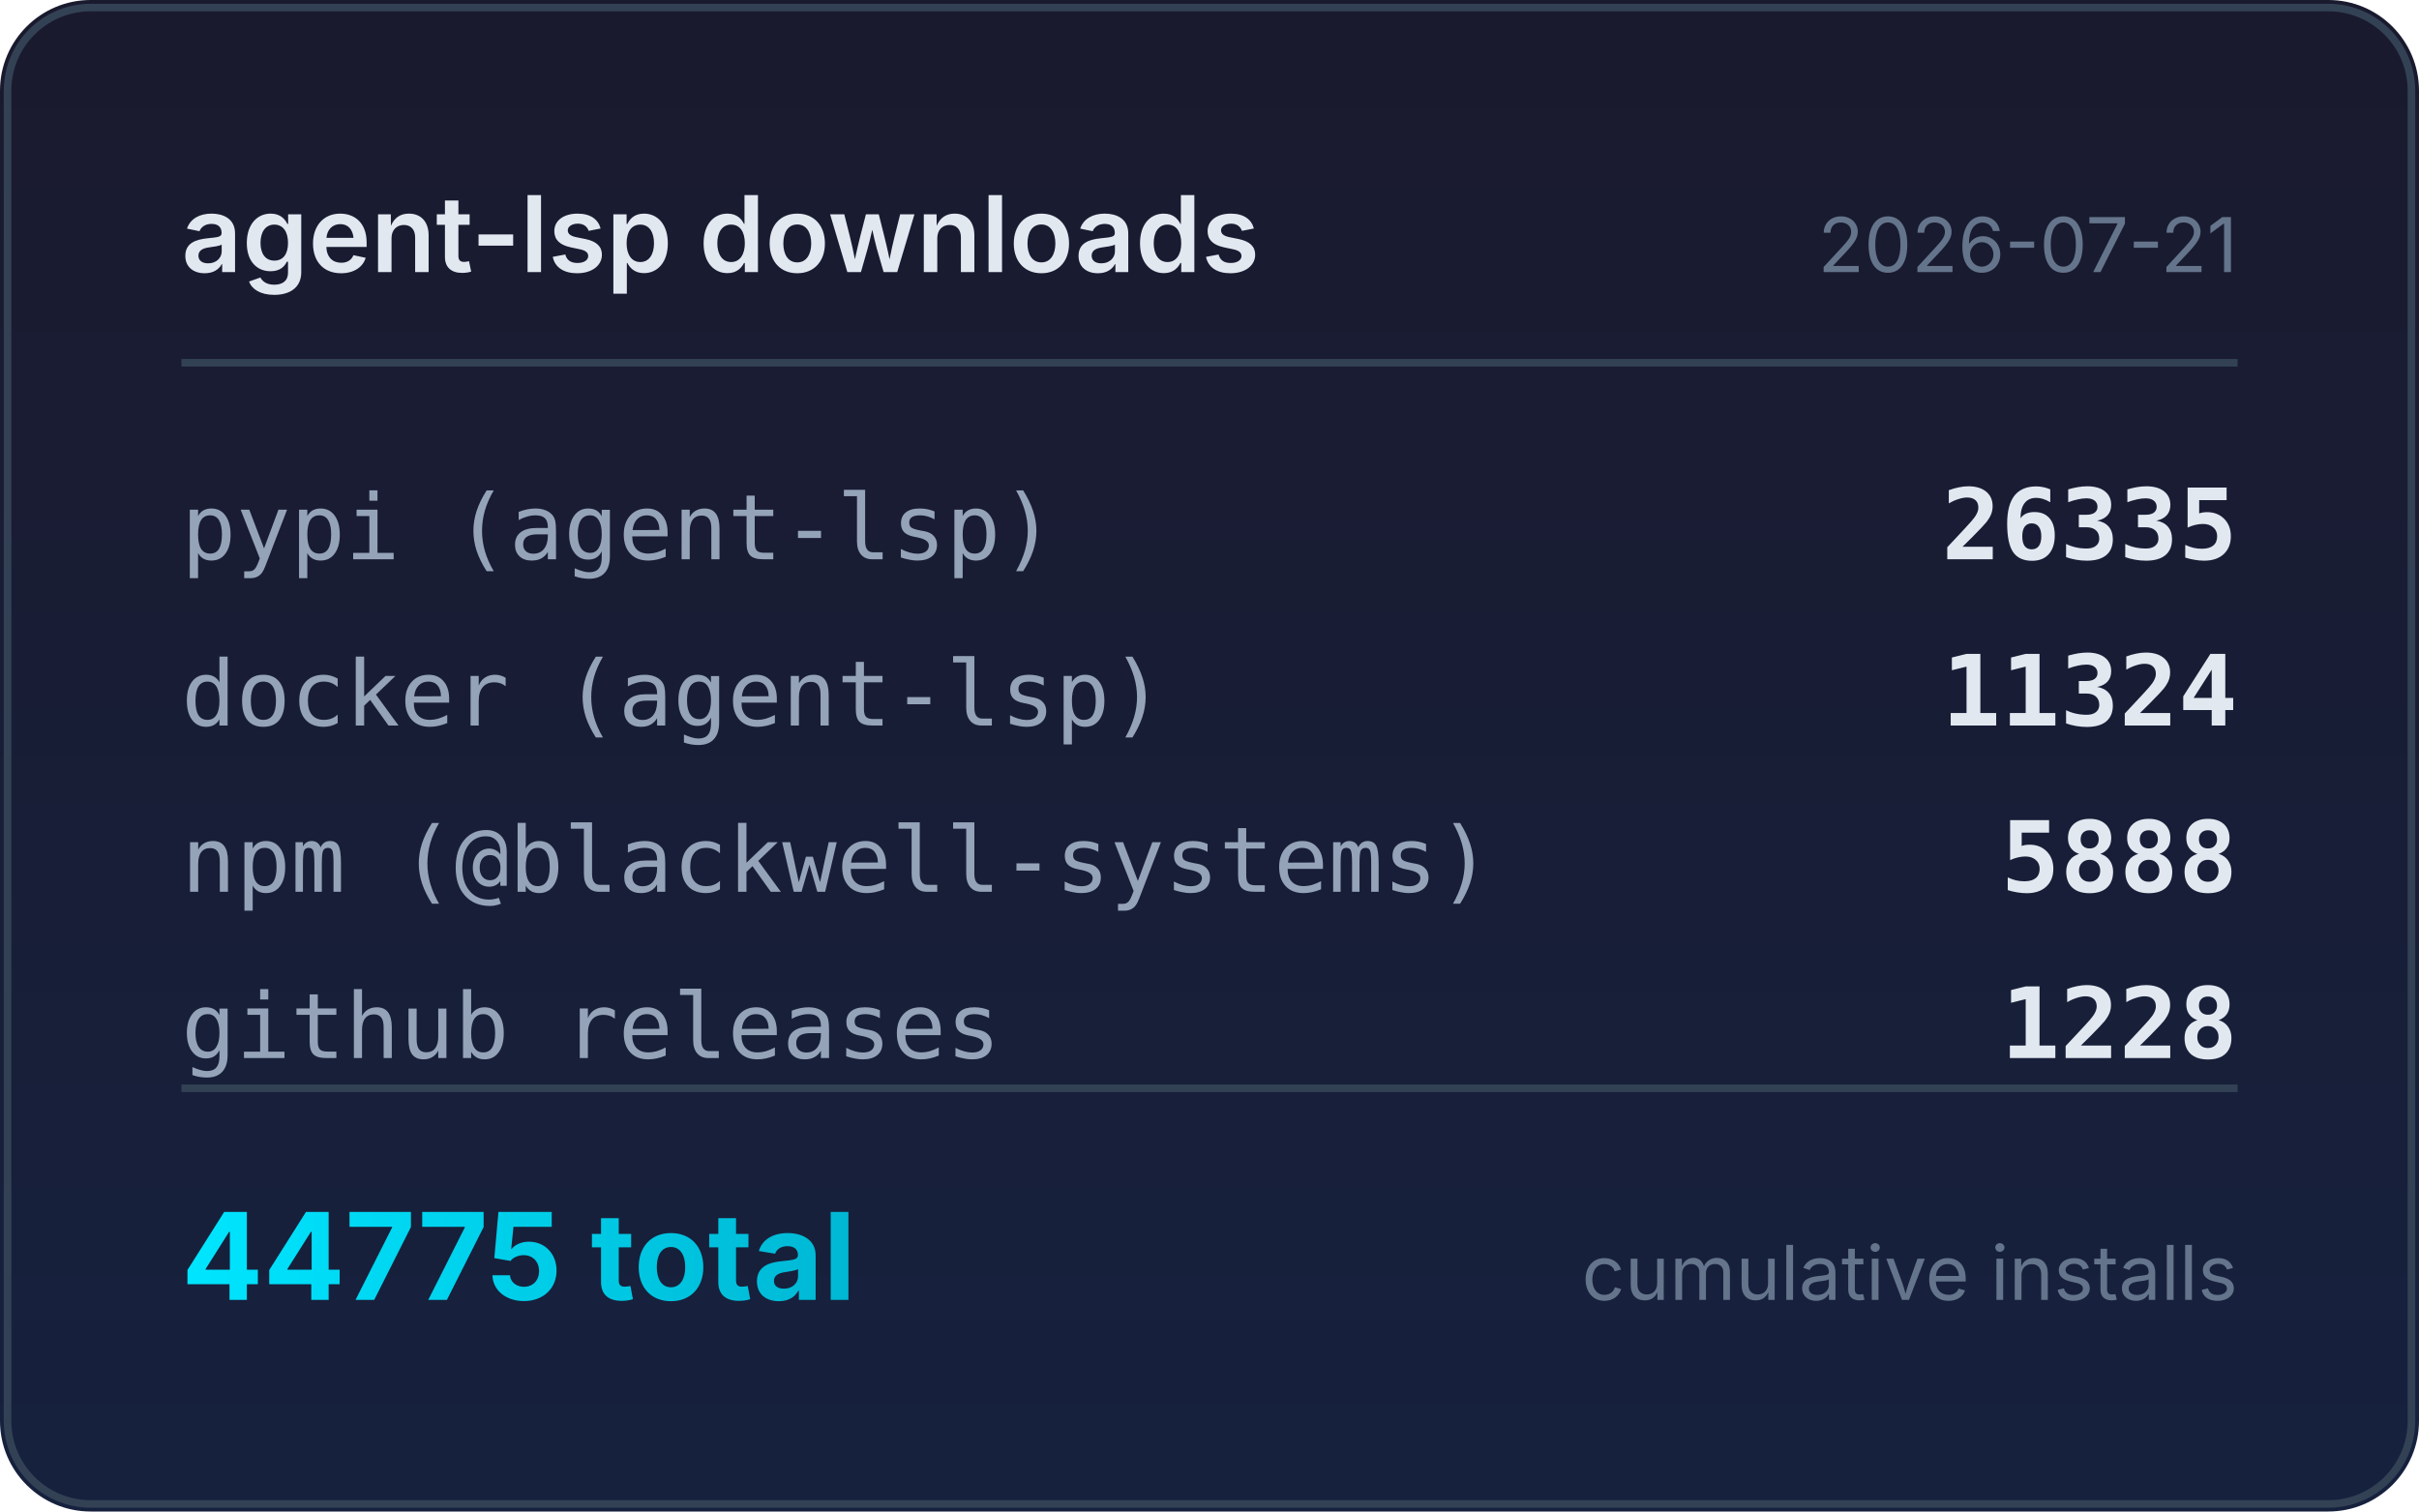
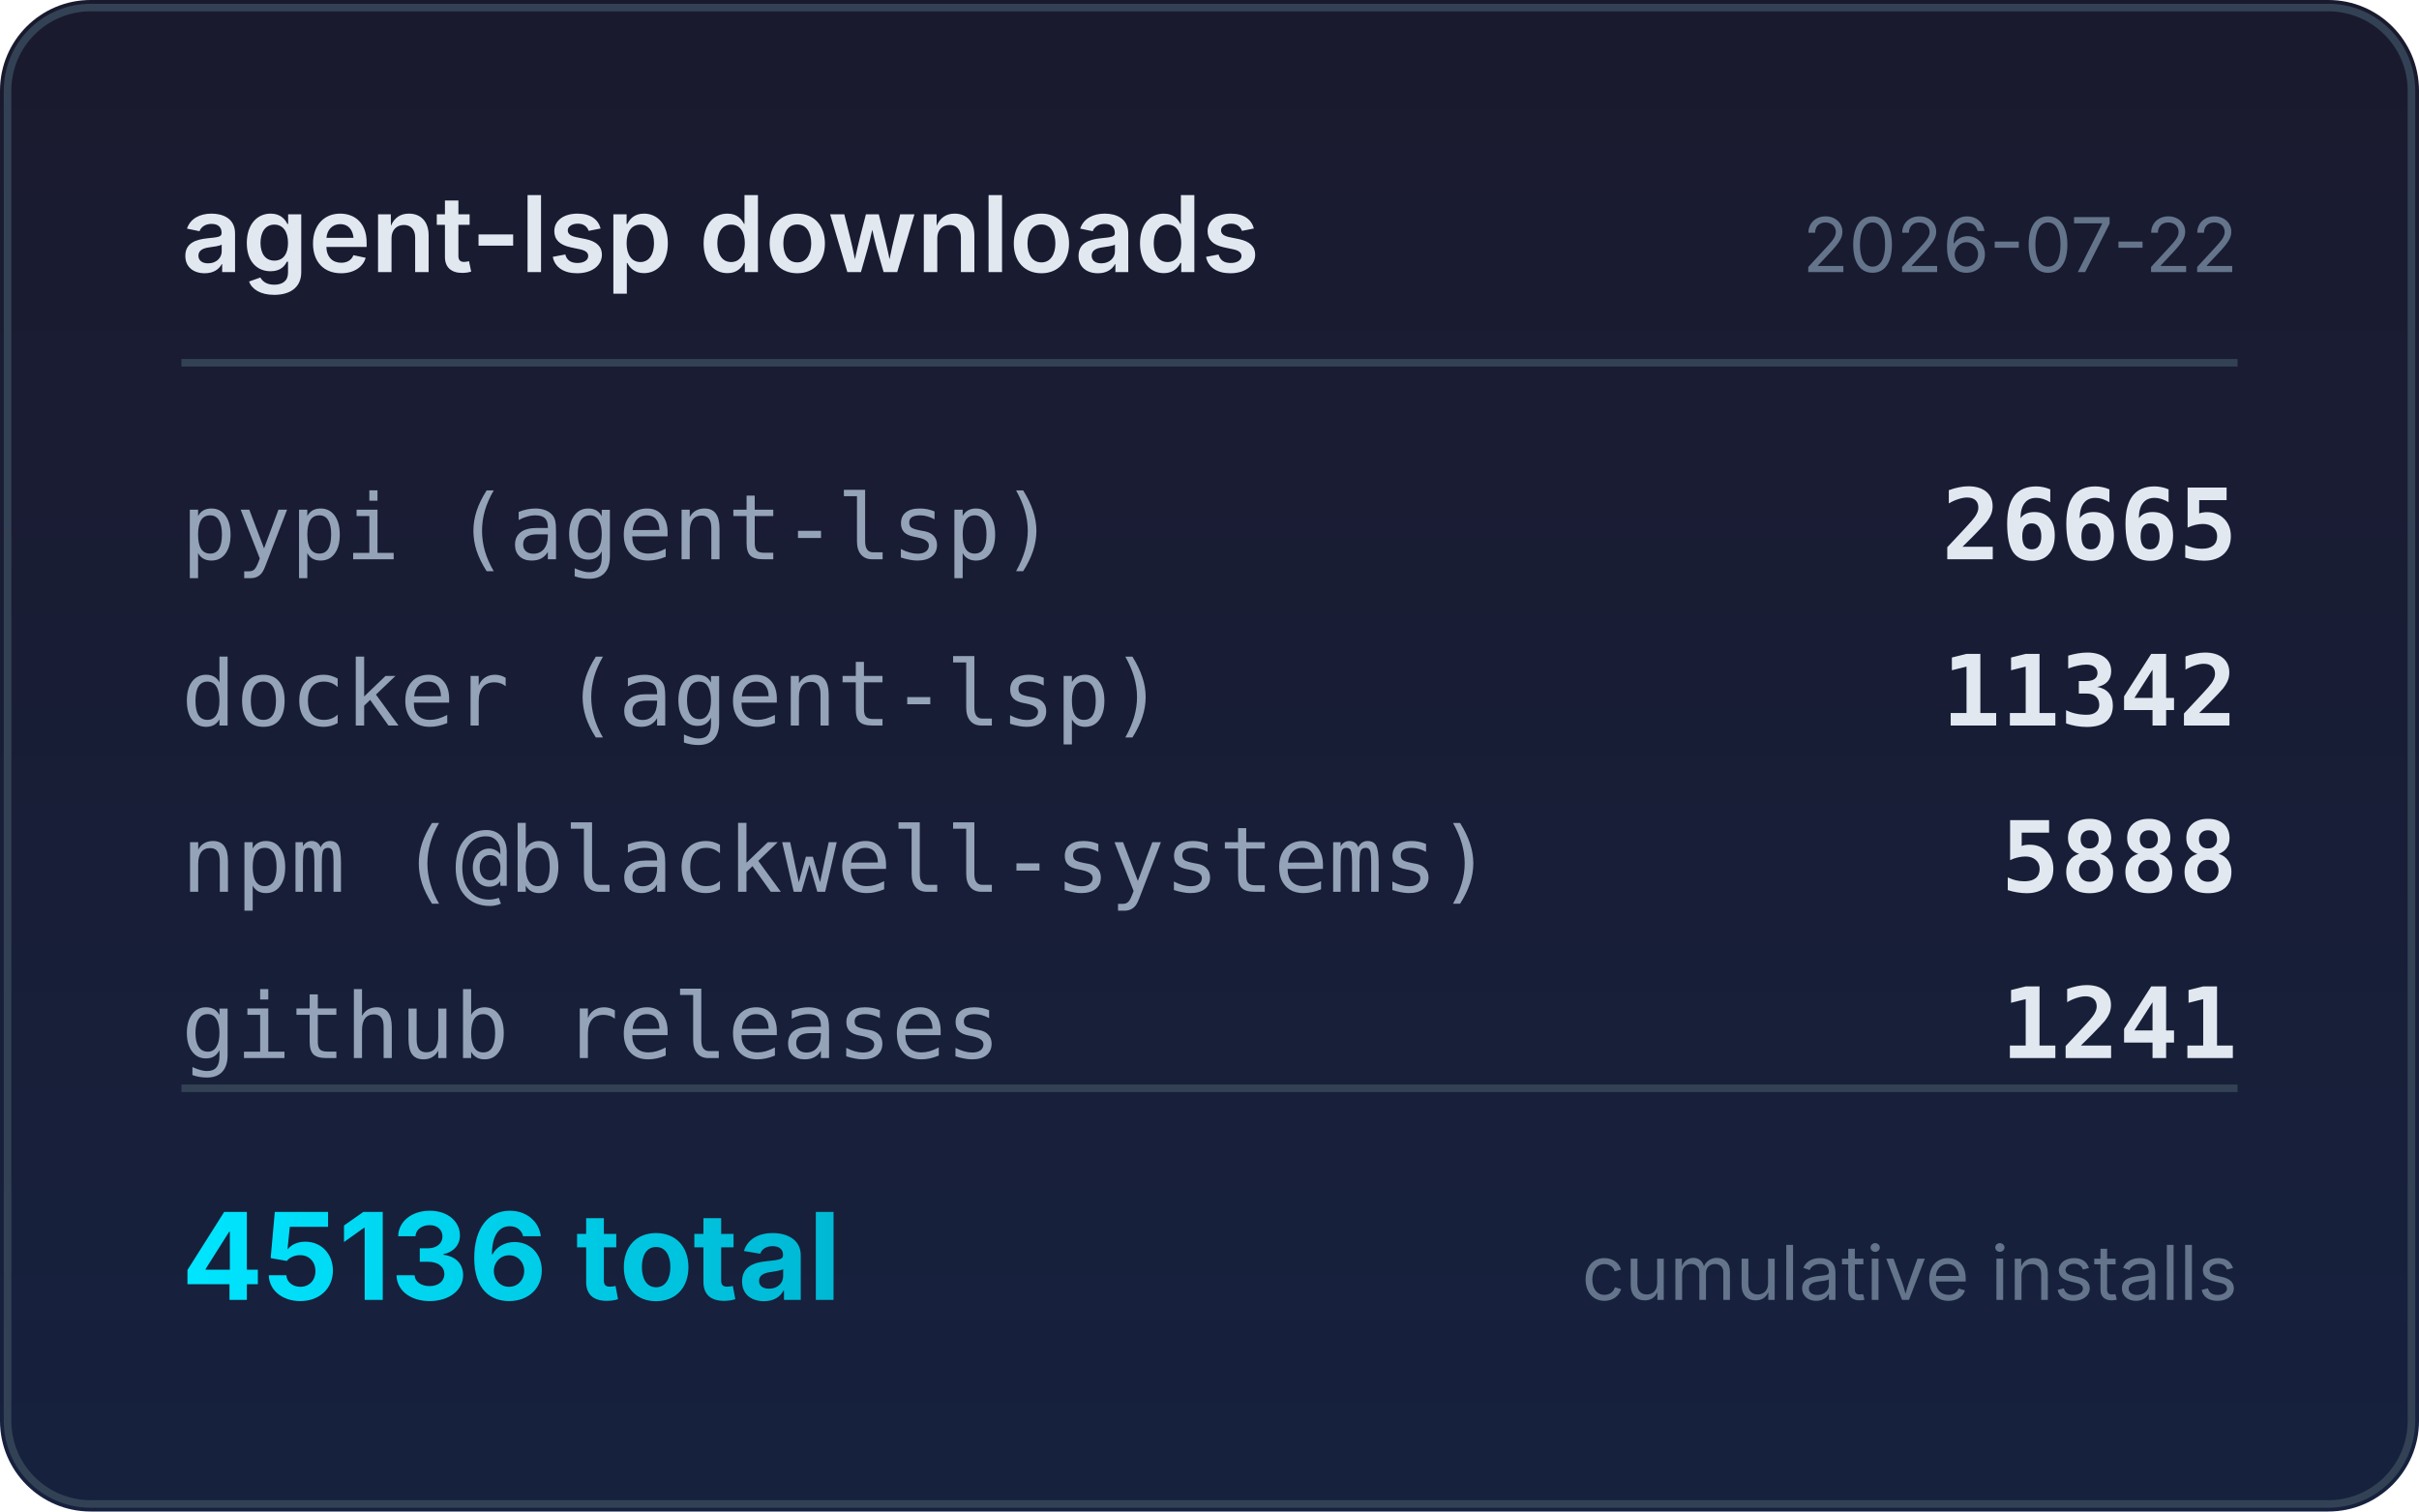
<svg xmlns="http://www.w3.org/2000/svg" width="320" height="200" viewBox="0 0 320 200">
  <defs>
    <linearGradient id="bg" x1="0" y1="0" x2="0" y2="1">
      <stop offset="0%" stop-color="#1a1a2e" />
      <stop offset="100%" stop-color="#16213e" />
    </linearGradient>
    <linearGradient id="accent" x1="0" y1="0" x2="1" y2="0">
      <stop offset="0%" stop-color="#00e5ff" />
      <stop offset="100%" stop-color="#00b8d4" />
    </linearGradient>
  </defs>
  <rect width="320" height="200" rx="12" fill="url(#bg)" />
  <rect x="1" y="1" width="318" height="198" rx="11" fill="none" stroke="#334155" stroke-width="1" />
  <text x="24" y="36" fill="#e2e8f0" font-family="system-ui,-apple-system,sans-serif" font-size="14" font-weight="600">agent-lsp downloads</text>
-   <text x="296" y="36" fill="#64748b" font-family="system-ui,-apple-system,sans-serif" font-size="10" text-anchor="end">2026-07-21</text>
+   <text x="296" y="36" fill="#64748b" font-family="system-ui,-apple-system,sans-serif" font-size="10" text-anchor="end">2026-07-22</text>
  <line x1="24" y1="48" x2="296" y2="48" stroke="#334155" stroke-width="1" />
  <text x="24" y="74" fill="#94a3b8" font-family="ui-monospace,monospace" font-size="12">pypi (agent-lsp)</text>
-   <text x="296" y="74" fill="#e2e8f0" font-family="ui-monospace,monospace" font-size="13" font-weight="600" text-anchor="end">26335</text>
+   <text x="296" y="74" fill="#e2e8f0" font-family="ui-monospace,monospace" font-size="13" font-weight="600" text-anchor="end">26665</text>
  <text x="24" y="96" fill="#94a3b8" font-family="ui-monospace,monospace" font-size="12">docker (agent-lsp)</text>
-   <text x="296" y="96" fill="#e2e8f0" font-family="ui-monospace,monospace" font-size="13" font-weight="600" text-anchor="end">11324</text>
+   <text x="296" y="96" fill="#e2e8f0" font-family="ui-monospace,monospace" font-size="13" font-weight="600" text-anchor="end">11342</text>
  <text x="24" y="118" fill="#94a3b8" font-family="ui-monospace,monospace" font-size="12">npm (@blackwell-systems)</text>
  <text x="296" y="118" fill="#e2e8f0" font-family="ui-monospace,monospace" font-size="13" font-weight="600" text-anchor="end">5888</text>
  <text x="24" y="140" fill="#94a3b8" font-family="ui-monospace,monospace" font-size="12">github releases</text>
-   <text x="296" y="140" fill="#e2e8f0" font-family="ui-monospace,monospace" font-size="13" font-weight="600" text-anchor="end">1228</text>
+   <text x="296" y="140" fill="#e2e8f0" font-family="ui-monospace,monospace" font-size="13" font-weight="600" text-anchor="end">1241</text>
  <line x1="24" y1="144" x2="296" y2="144" stroke="#334155" stroke-width="1" />
-   <text x="24" y="172" fill="url(#accent)" font-family="system-ui,-apple-system,sans-serif" font-size="16" font-weight="700">44775 total</text>
+   <text x="24" y="172" fill="url(#accent)" font-family="system-ui,-apple-system,sans-serif" font-size="16" font-weight="700">45136 total</text>
  <text x="296" y="172" fill="#64748b" font-family="system-ui,-apple-system,sans-serif" font-size="10" text-anchor="end">cumulative installs</text>
</svg>
